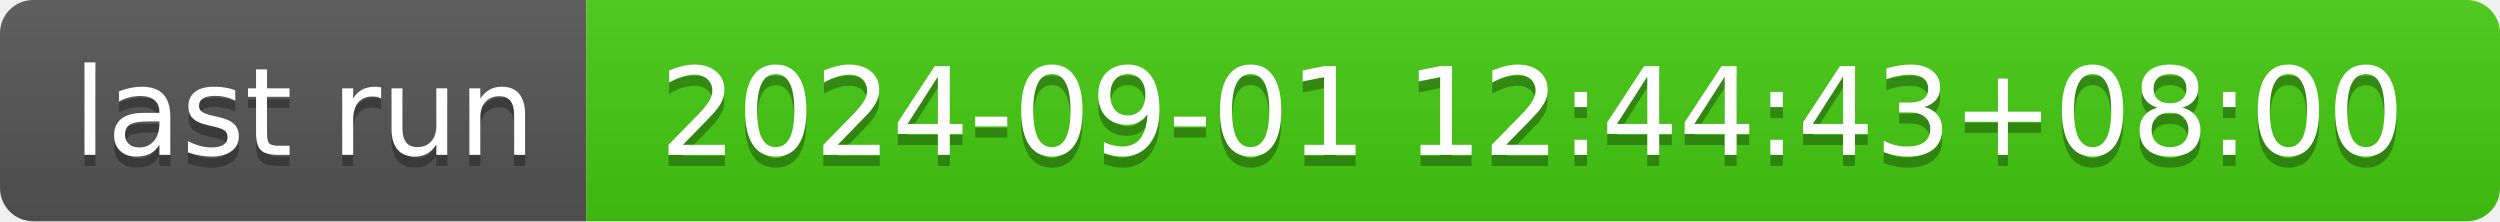
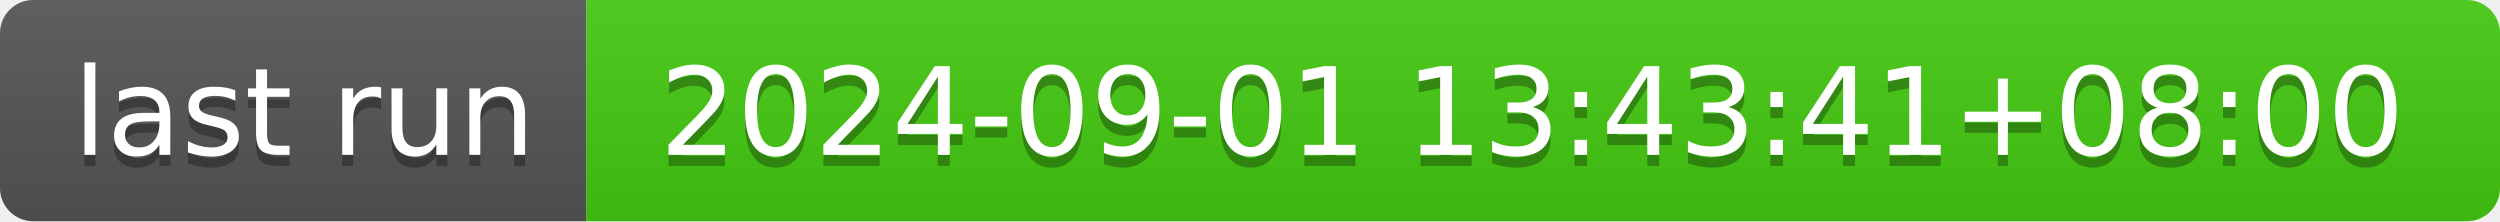
- <svg xmlns="http://www.w3.org/2000/svg" width="226" height="20" role="img" aria-label="last run: 2024-09-01 12:44:43+08:00">
+ <svg xmlns="http://www.w3.org/2000/svg" width="226" height="20" role="img" aria-label="last run: 2024-09-01 13:43:41+08:00">
  <linearGradient id="s" x2="0" y2="100%">
    <stop offset="0" stop-color="#bbb" stop-opacity=".1" />
    <stop offset="1" stop-opacity=".1" />
  </linearGradient>
  <clipPath id="r">
    <rect width="226" height="20" rx="3" fill="#fff" />
  </clipPath>
  <g clip-path="url(#r)">
    <rect width="53" height="20" fill="#555" />
    <rect x="53" width="173" height="20" fill="#4c1" />
    <rect width="226" height="20" fill="url(#s)" />
  </g>
  <g fill="#fff" text-anchor="middle" font-family="Verdana,Geneva,DejaVu Sans,sans-serif" text-rendering="geometricPrecision" font-size="110">
    <text aria-hidden="true" x="275" y="150" fill="#010101" fill-opacity=".3" transform="scale(.1)" textLength="430">last run</text>
    <text x="275" y="140" transform="scale(.1)" fill="#fff" textLength="430">last run</text>
-     <text aria-hidden="true" x="1385" y="150" fill="#010101" fill-opacity=".3" transform="scale(.1)" textLength="1630">2024-09-01 12:44:43+08:00</text>
-     <text x="1385" y="140" transform="scale(.1)" fill="#fff" textLength="1630">2024-09-01 12:44:43+08:00</text>
+     <text aria-hidden="true" x="1385" y="150" fill="#010101" fill-opacity=".3" transform="scale(.1)" textLength="1630">2024-09-01 13:43:41+08:00</text>
+     <text x="1385" y="140" transform="scale(.1)" fill="#fff" textLength="1630">2024-09-01 13:43:41+08:00</text>
  </g>
</svg>
